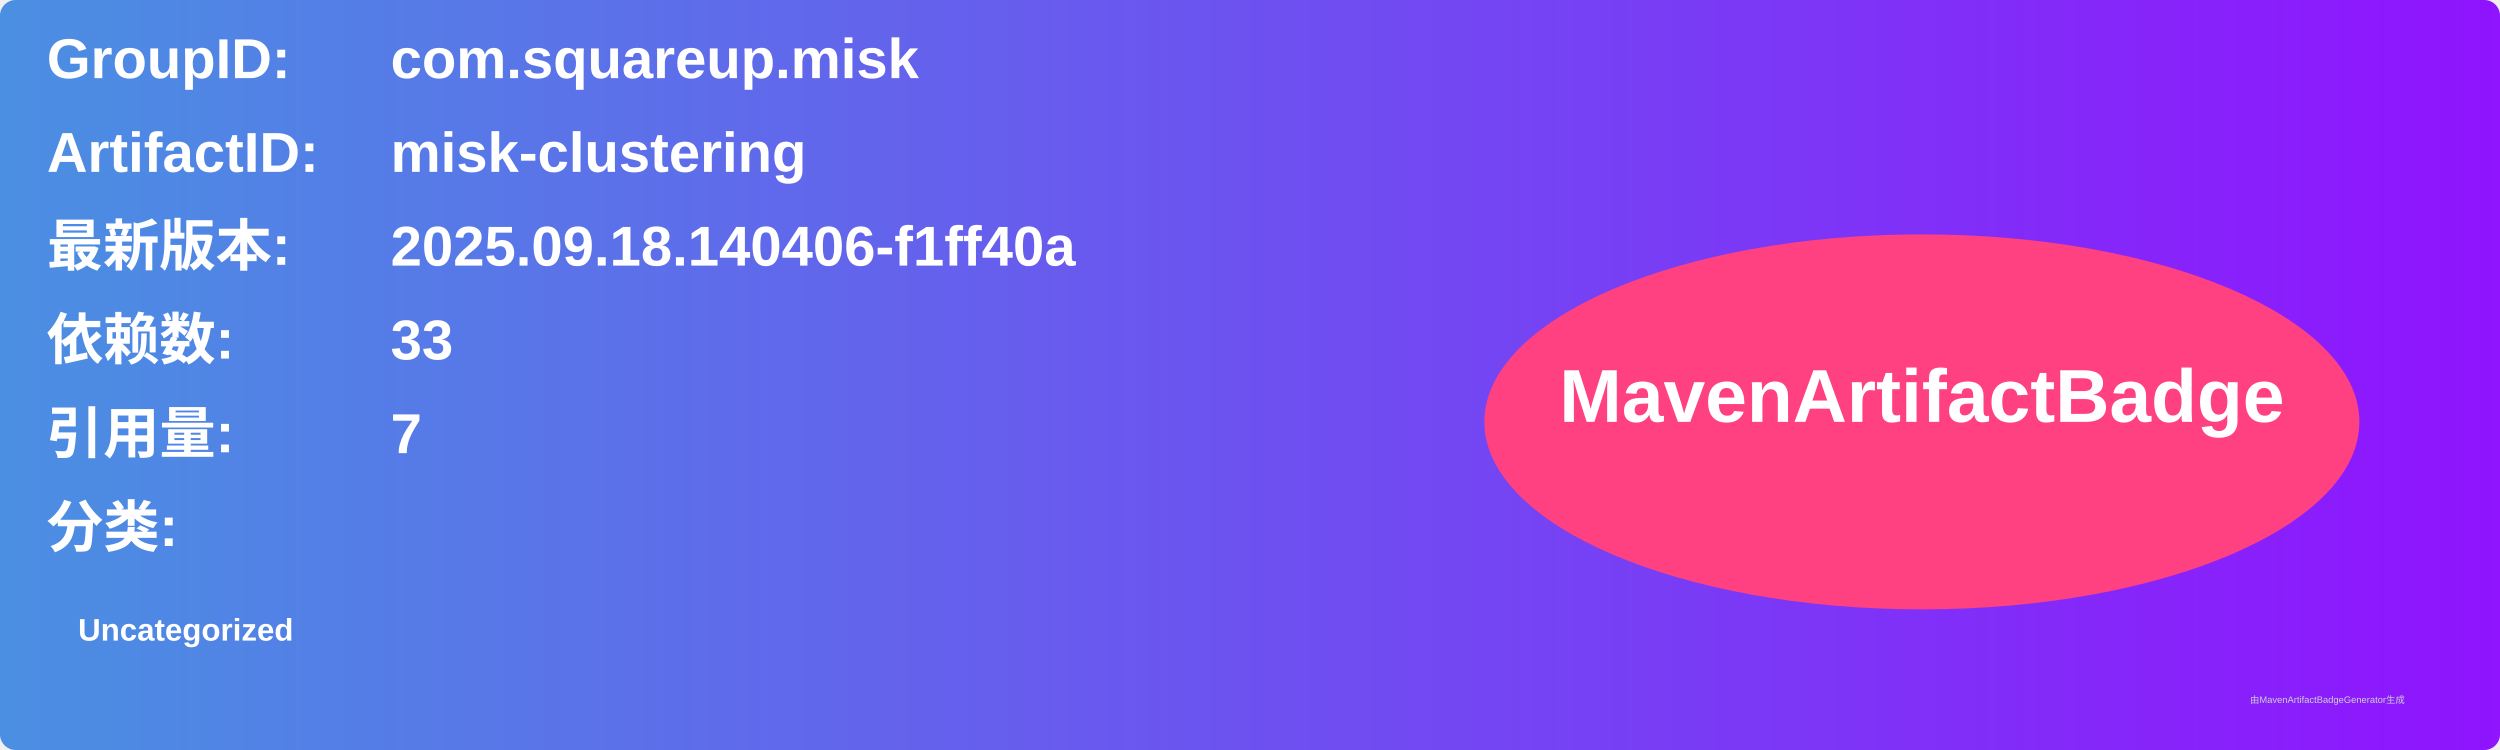
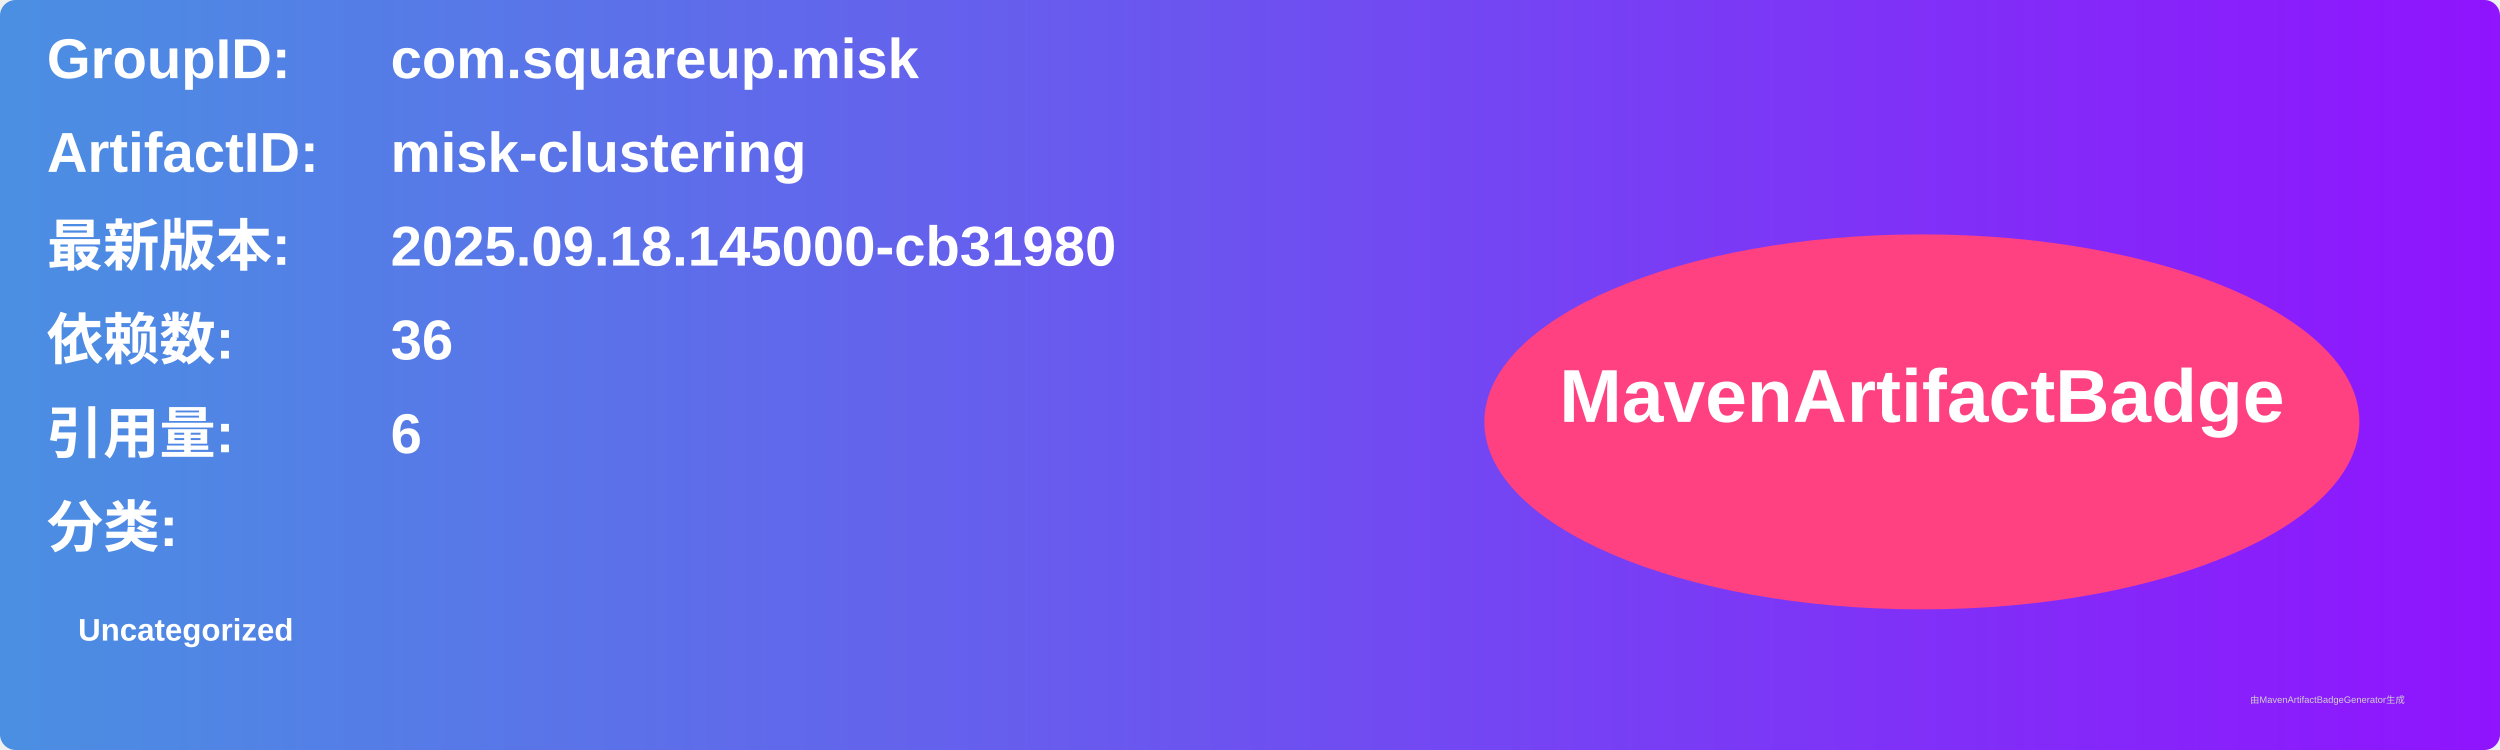
<svg xmlns="http://www.w3.org/2000/svg" width="800" height="240" viewBox="0 0 800 240">
  <linearGradient id="grad" x1="0%" y1="0%" x2="100%" y2="0%">
    <stop offset="0%" stop-color="#4a90e2" />
    <stop offset="100%" stop-color="#9013fe" />
  </linearGradient>
  <rect width="100%" height="100%" rx="5" ry="5" fill="url(#grad)" />
  <g transform="translate(15, 15)">
    <text x="0" y="10" font-family="Arial" font-size="18" fill="white" font-weight="bold" width="260">GroupID:</text>
    <text x="110" y="10" font-family="Arial" font-size="18" fill="white" font-weight="bold" width="460">com.squareup.misk</text>
    <text x="0" y="40" font-family="Arial" font-size="18" fill="white" font-weight="bold" width="260">ArtifactID:</text>
    <text x="110" y="40" font-family="Arial" font-size="18" fill="white" font-weight="bold" width="460">misk-clustering</text>
    <text x="0" y="70" font-family="Arial" font-size="18" fill="white" font-weight="bold">最新版本:</text>
    <text x="110" y="70" font-family="Arial" font-size="18" fill="white" font-weight="bold">
-       <tspan font-weight="bold">2025.09.18.140406-f1ff40a</tspan>
+       <tspan font-weight="bold">2025.09.18.145000-cb31980</tspan>
    </text>
    <text x="0" y="100" font-family="Arial" font-size="18" fill="white" font-weight="bold">依赖数: </text>
    <text x="110" y="100" font-family="Arial" font-size="18" fill="white">
-       <tspan font-weight="bold">33</tspan>
+       <tspan font-weight="bold">36</tspan>
    </text>
    <text x="0" y="130" font-family="Arial" font-size="18" fill="white" font-weight="bold">引用量: </text>
    <text x="110" y="130" font-family="Arial" font-size="18" fill="white">
-       <tspan font-weight="bold">7</tspan>
+       <tspan font-weight="bold">6</tspan>
    </text>
    <text x="0" y="160" font-family="Arial" font-size="18" fill="white" font-weight="bold">分类:</text>
    <text x="10" y="190" font-family="Arial" font-size="10" fill="white">
      <tspan font-weight="bold">Uncategorized</tspan>
    </text>
    <ellipse cx="600" cy="120" rx="140" ry="60" fill="#ff4081" />
    <text x="600" y="120" text-anchor="middle" font-family="Arial" font-size="24" fill="white" font-weight="bold">MavenArtifactBadge</text>
  </g>
  <text x="720" y="225" font-family="Arial" font-size="3" fill="#d0d0d0">由MavenArtifactBadgeGenerator生成</text>
</svg>
